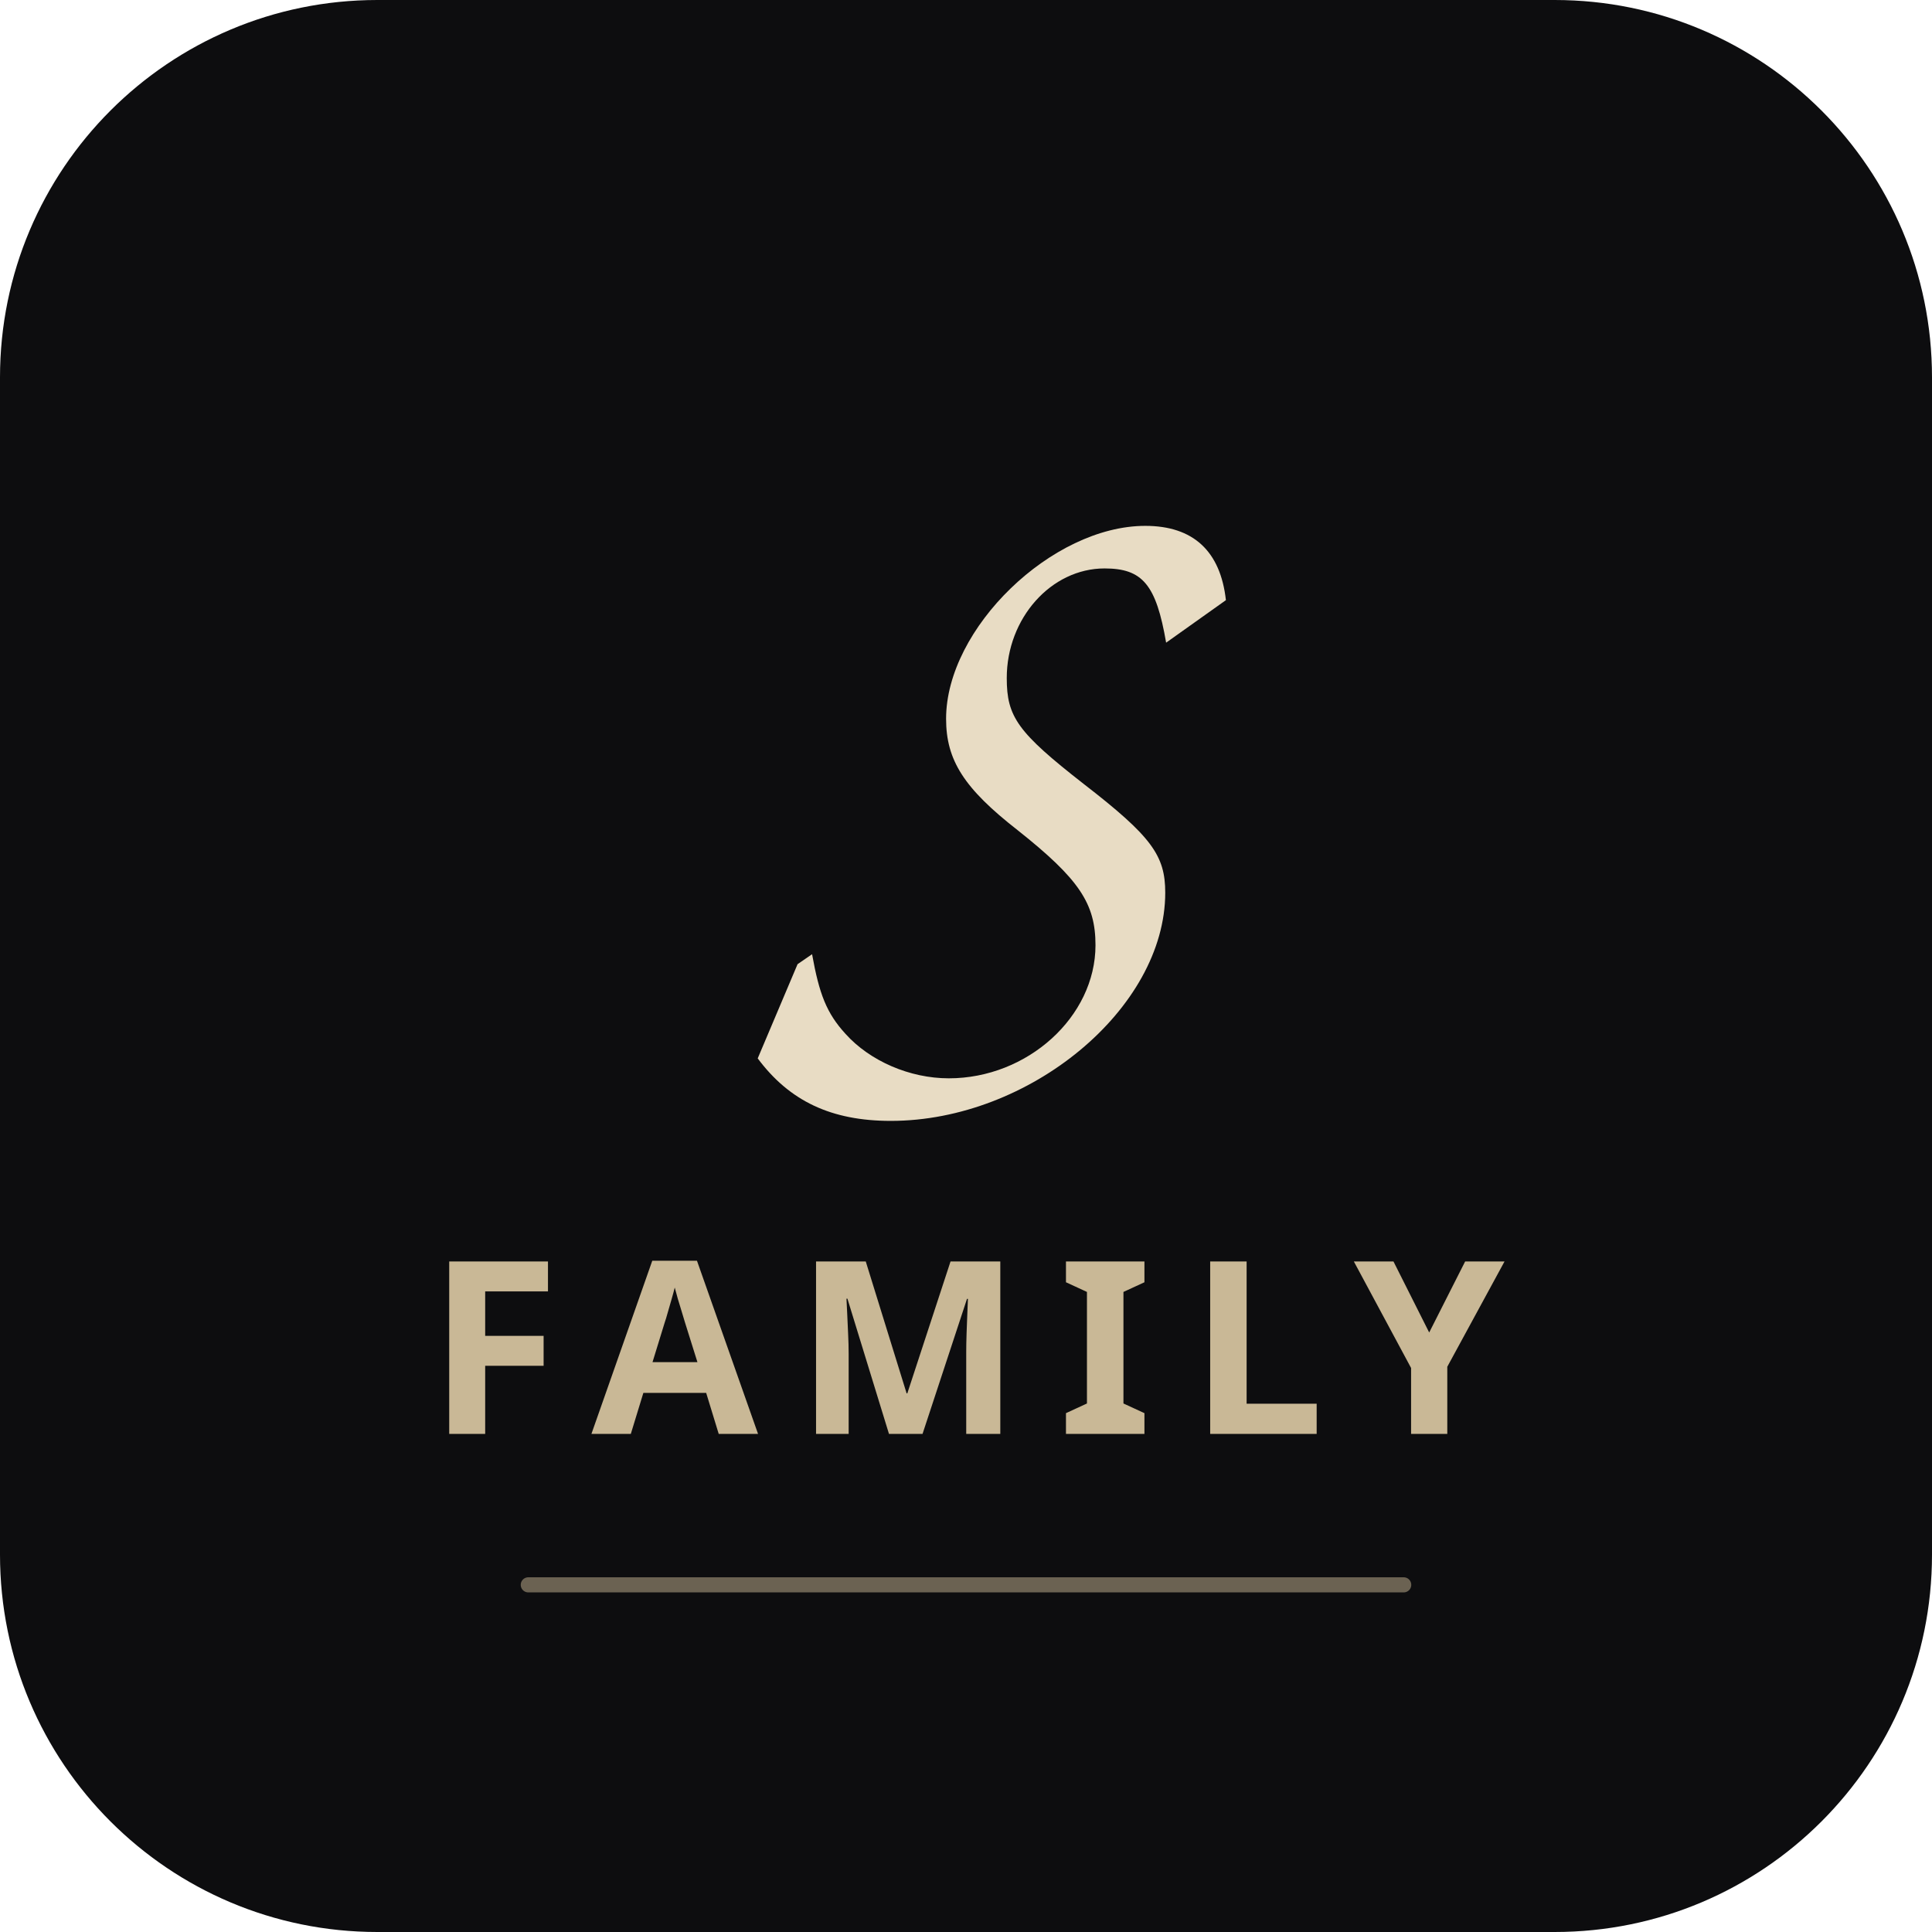
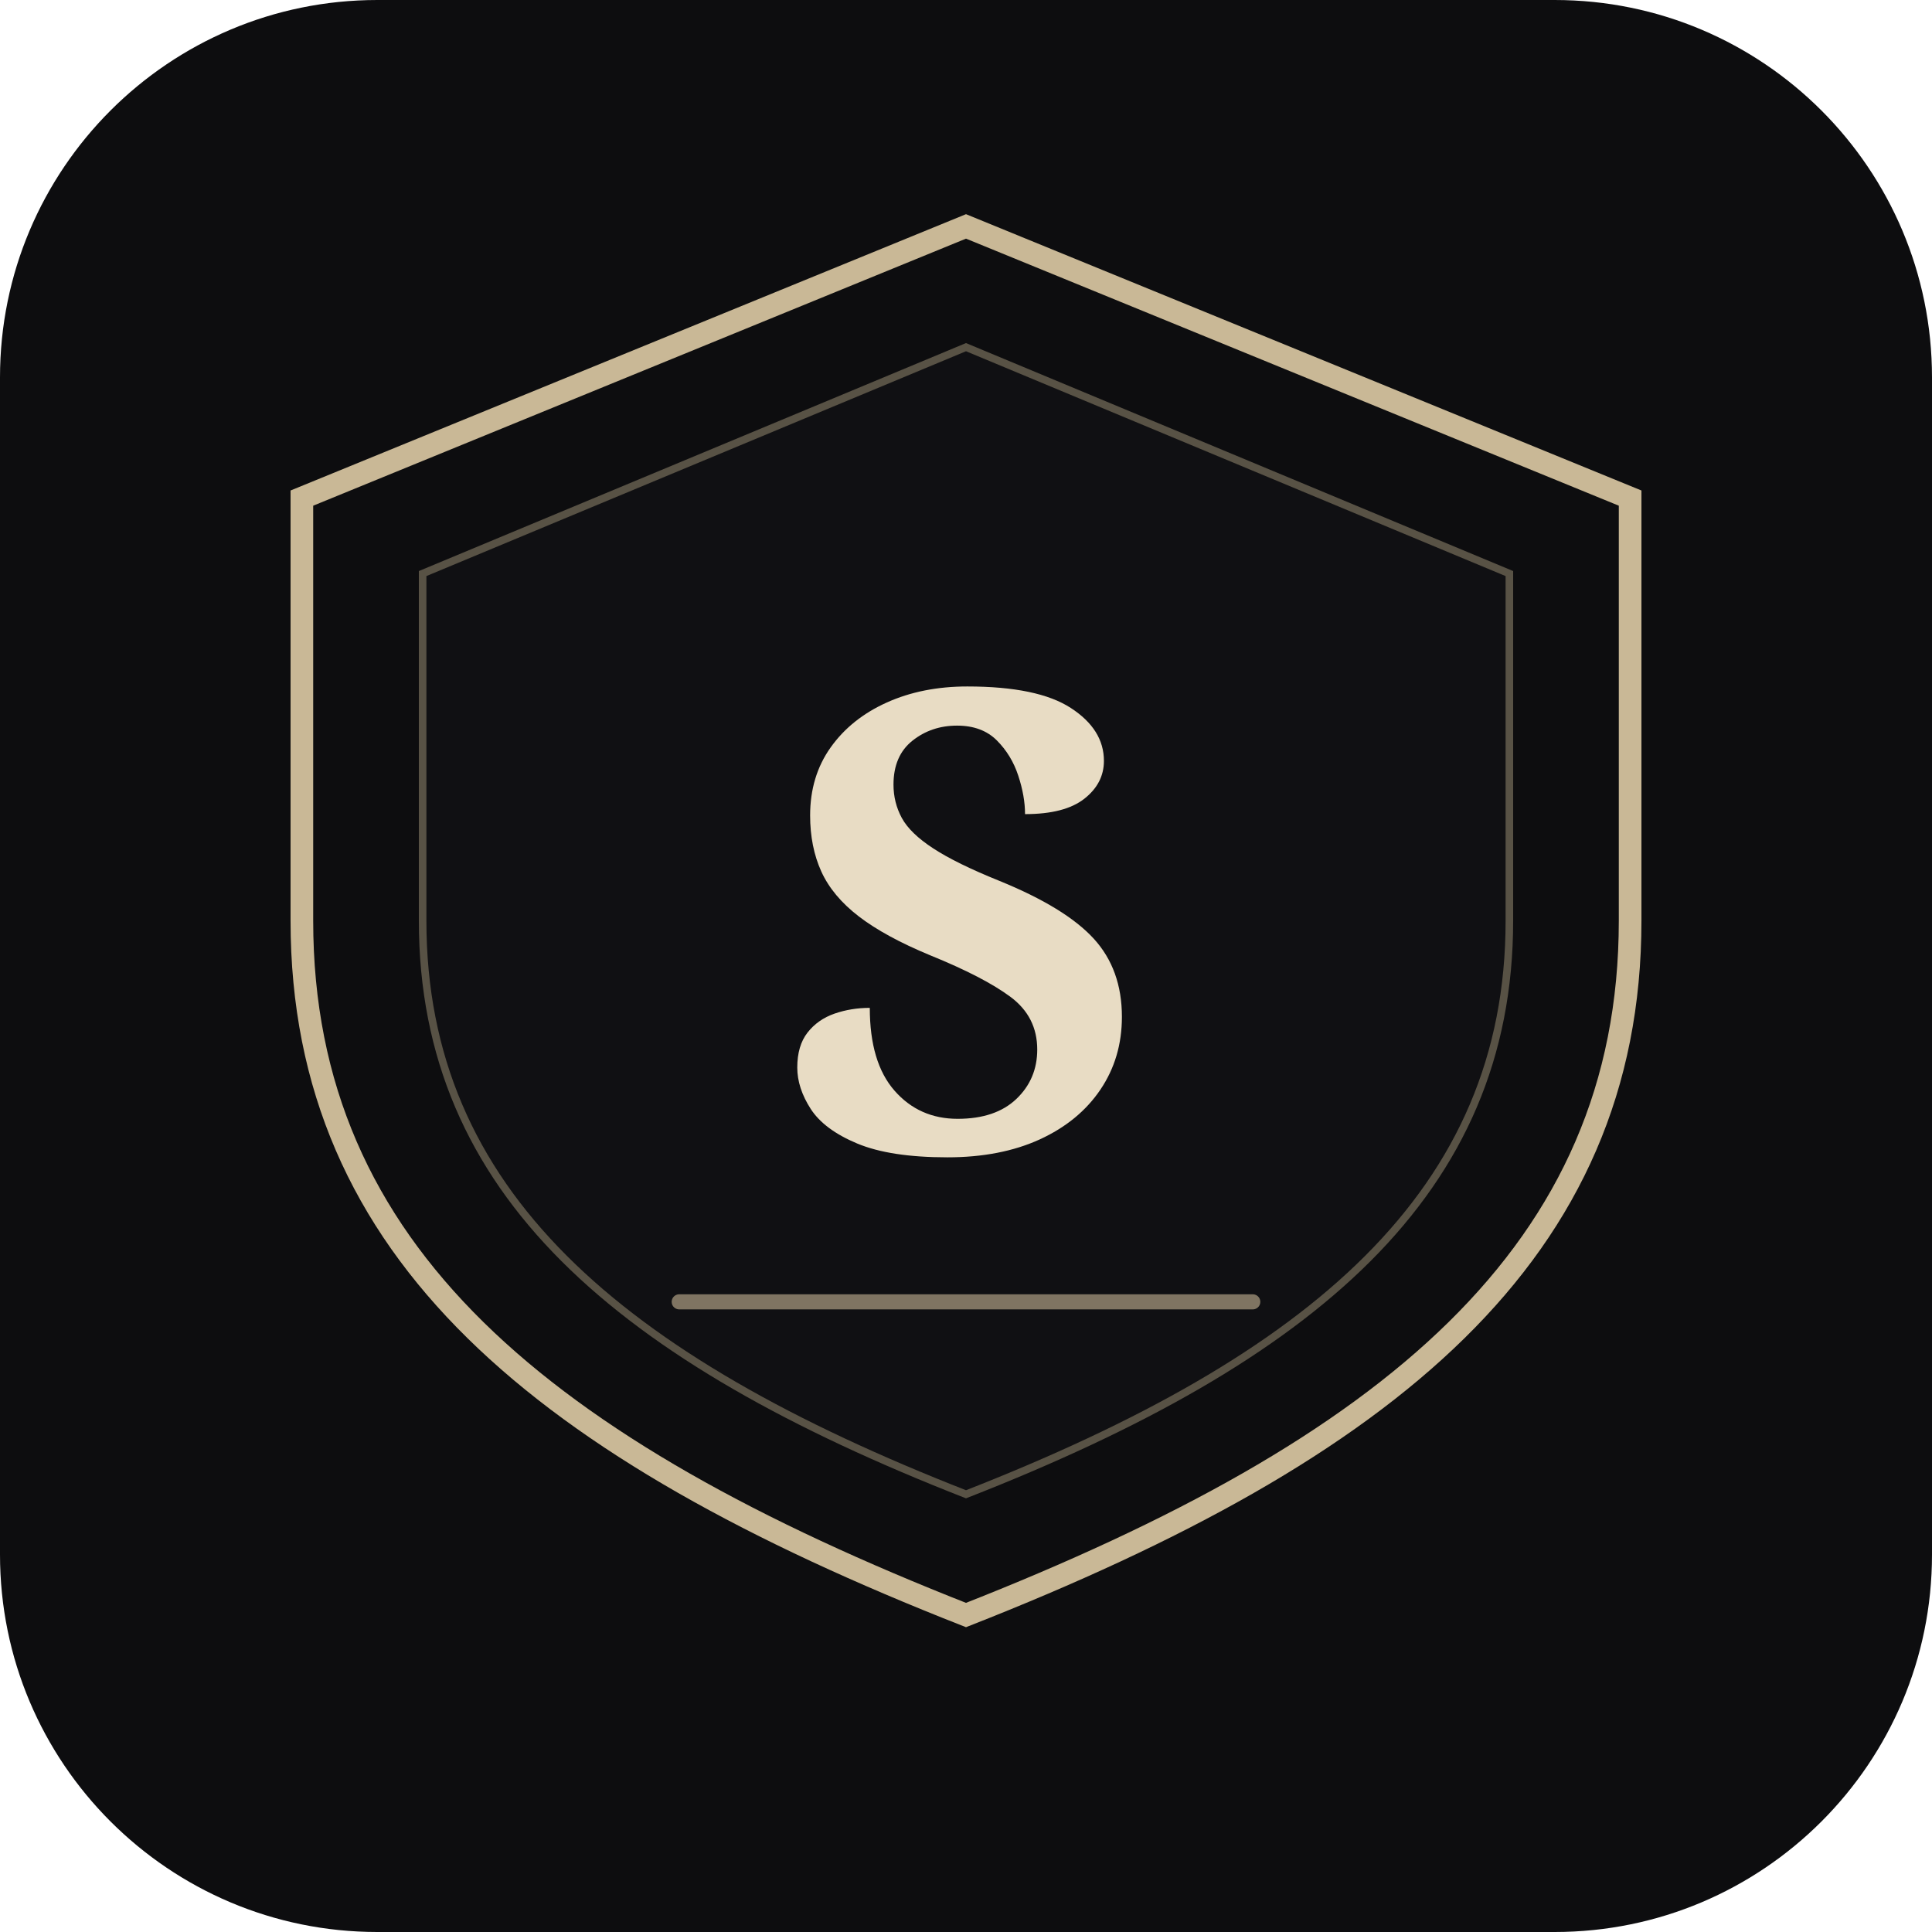
<svg xmlns="http://www.w3.org/2000/svg" viewBox="0 0 512 512" width="512" height="512">
  <rect width="512" height="512" rx="100" fill="#0D0D0F" />
-   <text x="256" y="280" font-family="Pacifico, Brush Script MT, cursive" font-size="240" fill="#E8DCC4" text-anchor="middle">S</text>
-   <text x="256" y="380" font-family="system-ui, sans-serif" font-size="64" font-weight="700" fill="#C9B896" text-anchor="middle" letter-spacing="0.15em">FAMILY</text>
-   <line x1="140" y1="420" x2="372" y2="420" stroke="#C9B896" stroke-width="4" stroke-linecap="round" opacity="0.5" />
+   <path d="M256 60L80 132v112c0 88 64 140 176 184 112-44 176-96 176-184V132L256 60z" fill="none" stroke="#C9B896" stroke-width="6" />
+   <path d="M256 92L112 152v92c0 72 52 116 144 152 92-36 144-80 144-152V152L256 92z" fill="#151518" stroke="#C9B896" stroke-width="2" opacity="0.4" />
+   <text x="256" y="305" font-family="Georgia, serif" font-size="170" font-weight="700" fill="#E8DCC4" text-anchor="middle">S</text>
+   <line x1="180" y1="345" x2="332" y2="345" stroke="#C9B896" stroke-width="4" stroke-linecap="round" opacity="0.6" />
</svg>
